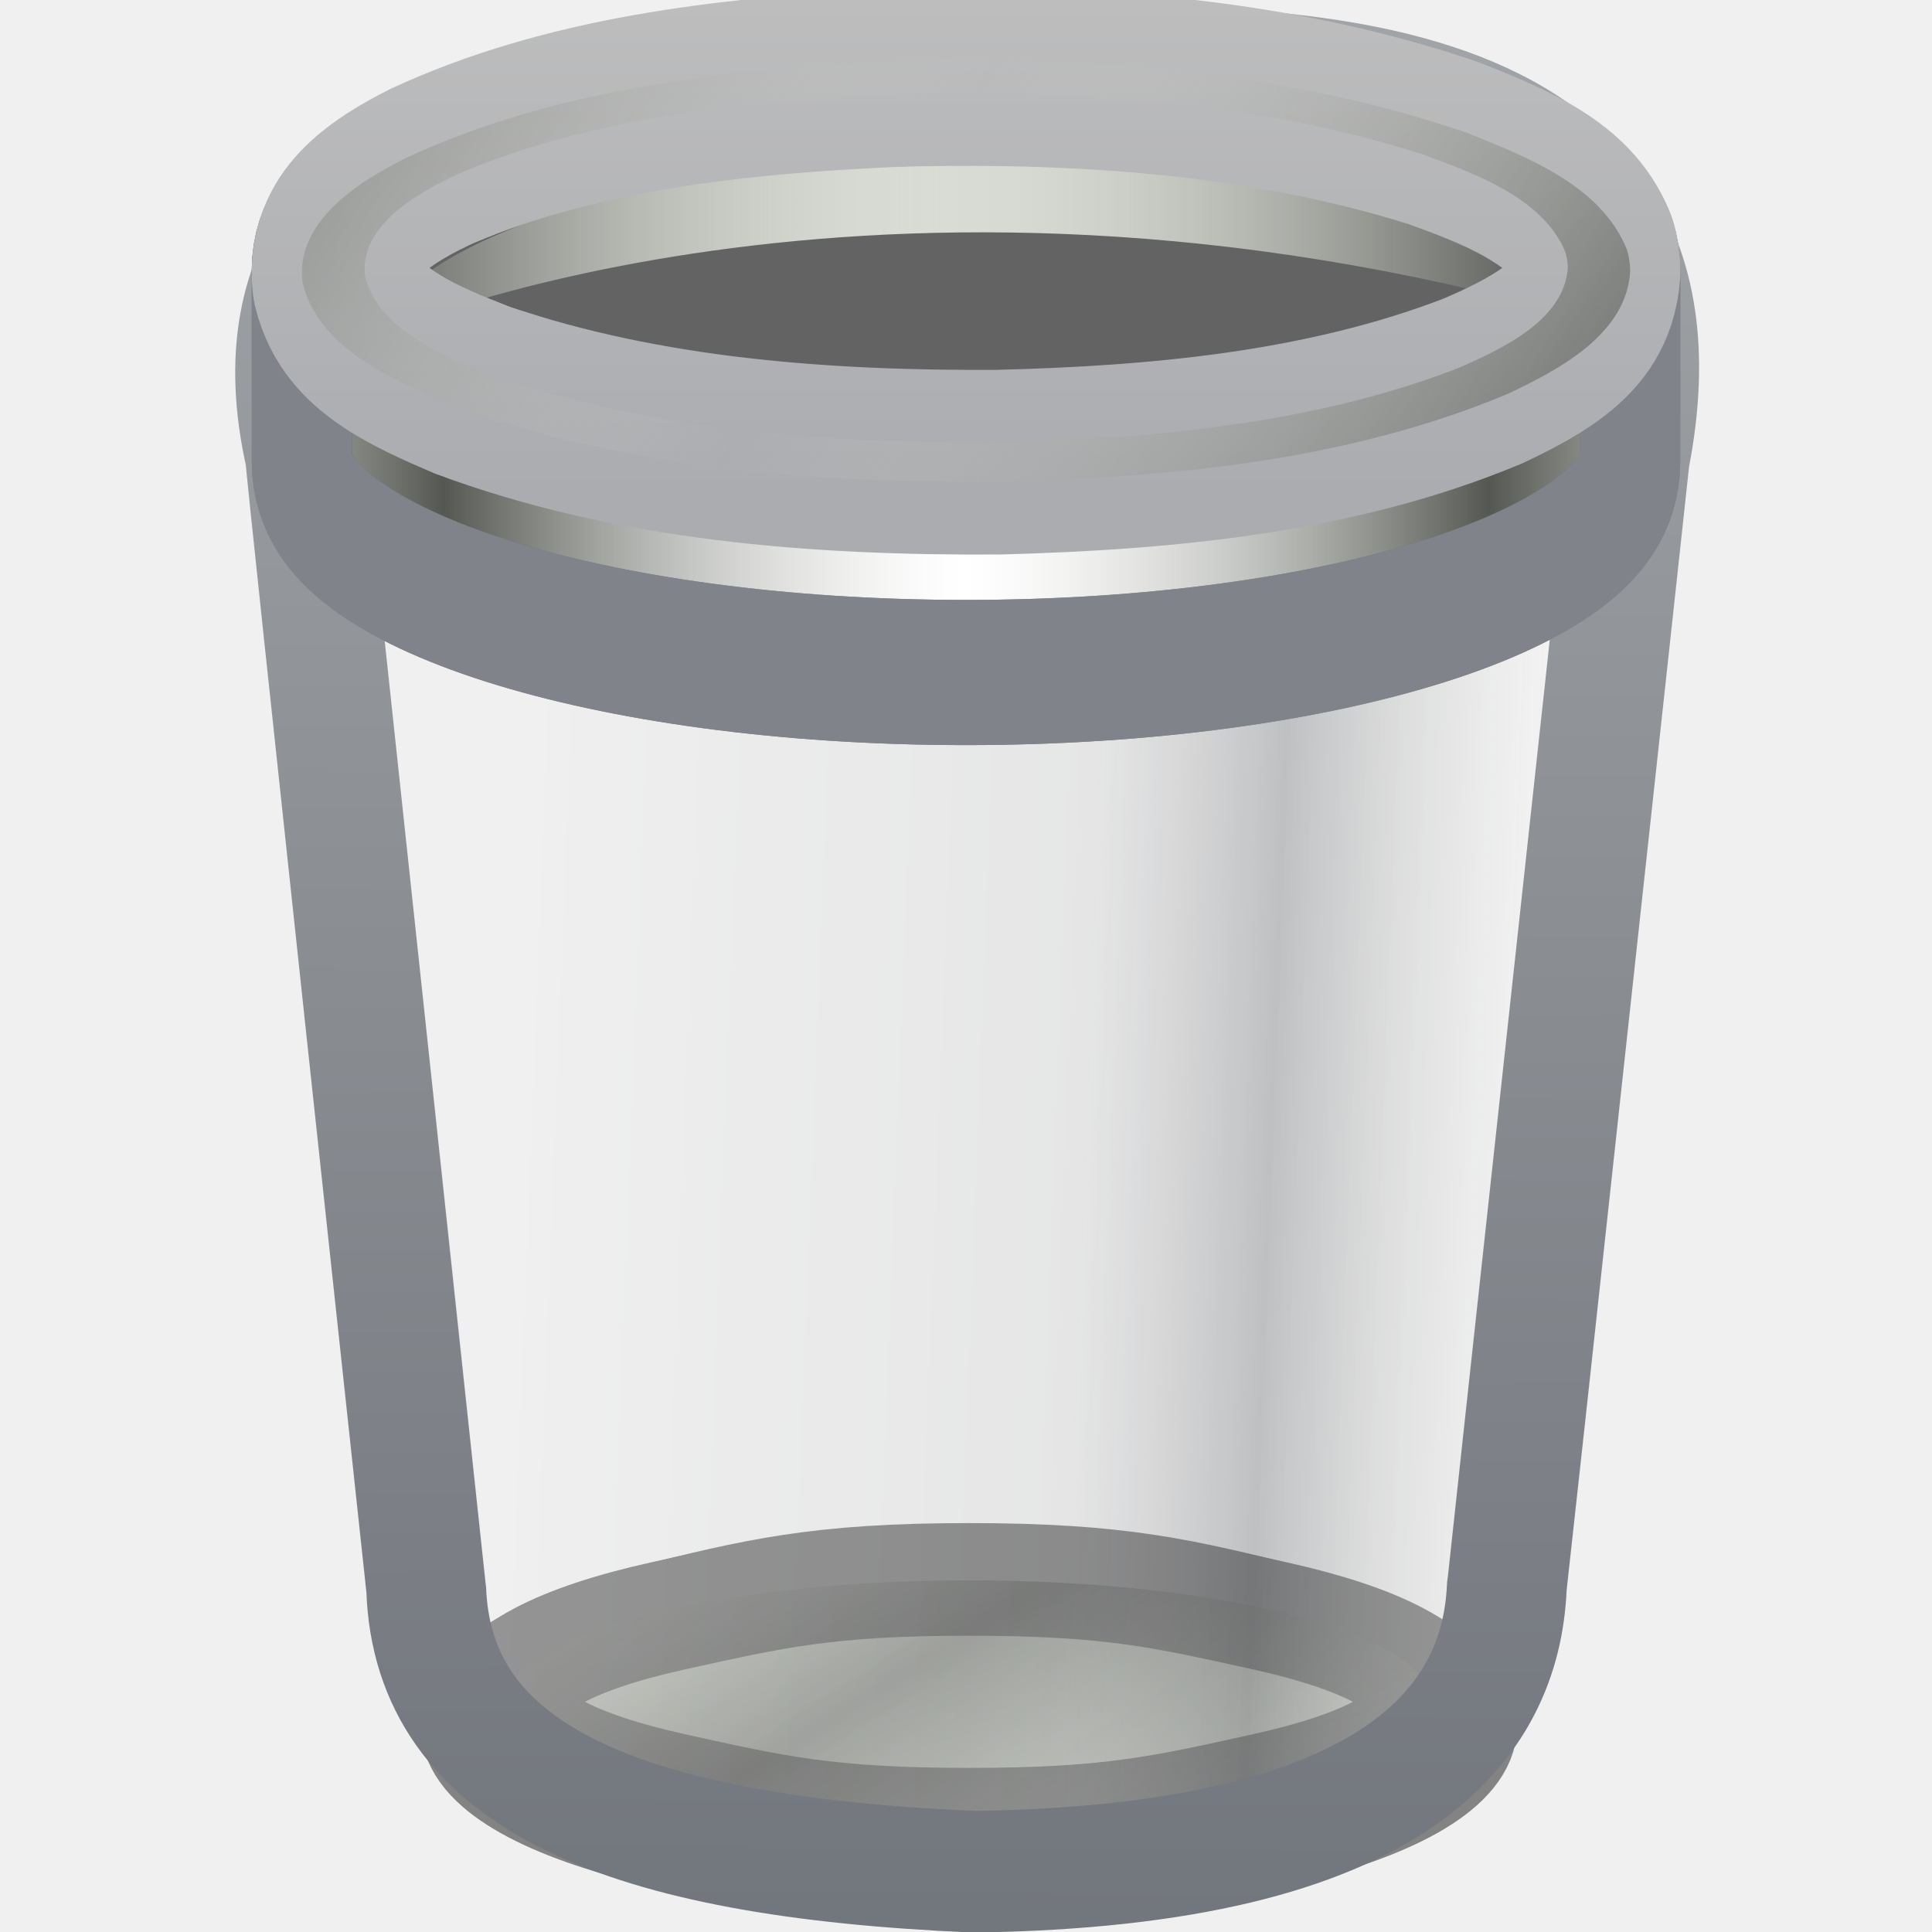
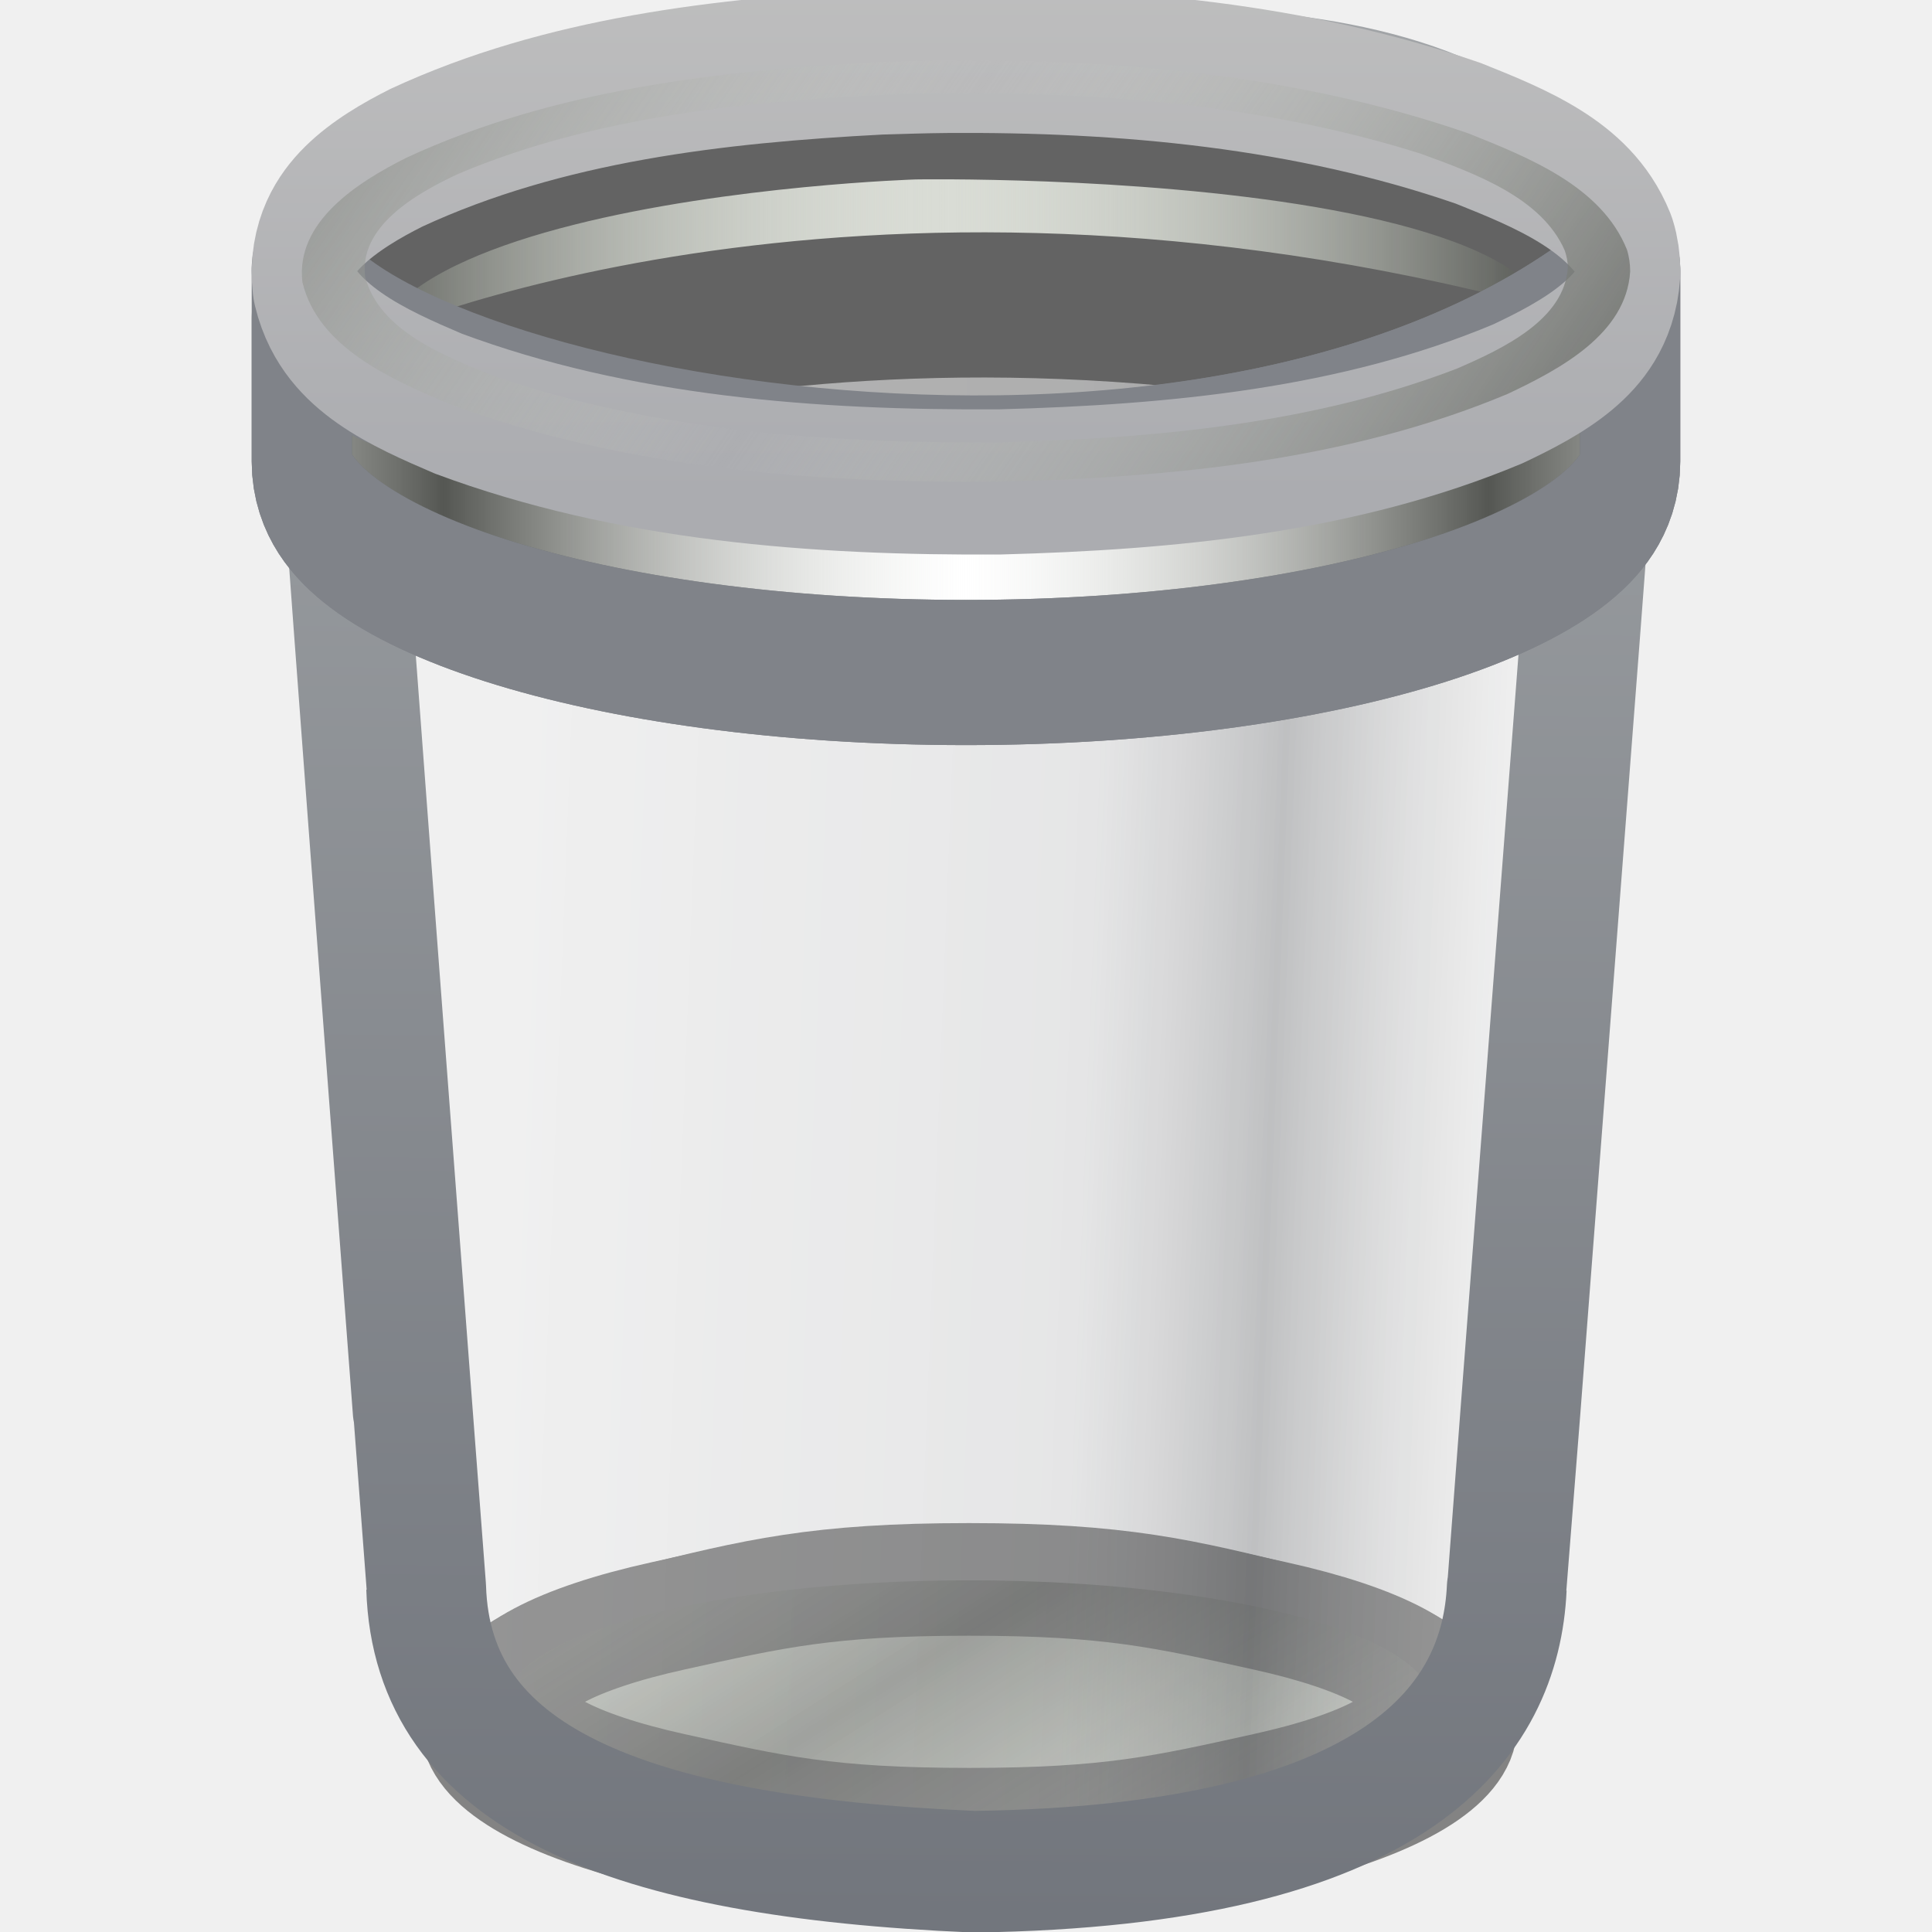
<svg xmlns="http://www.w3.org/2000/svg" xmlns:xlink="http://www.w3.org/1999/xlink" version="1.1" width="16" height="16" id="svg2931">
  <defs id="defs2933">
    <linearGradient x1="97.718" y1="17.834" x2="62.373" y2="17.834" id="linearGradient3471" xlink:href="#linearGradient2793" gradientUnits="userSpaceOnUse" gradientTransform="matrix(0.2208277,0,0,0.2160808,-2.108624,-1.748092)" spreadMethod="reflect" />
    <linearGradient id="linearGradient2793">
      <stop id="stop2795" style="stop-color:#555753;stop-opacity:1" offset="0" />
      <stop id="stop2797" style="stop-color:#d3d7cf;stop-opacity:0" offset="1" />
    </linearGradient>
    <linearGradient x1="32.627" y1="37.217" x2="64" y2="37.217" id="linearGradient3473" xlink:href="#linearGradient2793" gradientUnits="userSpaceOnUse" gradientTransform="matrix(0.214231,0,0,0.19643,-1.686422,-1.315186)" spreadMethod="reflect" />
    <linearGradient x1="63.999" y1="6.474" x2="63.999" y2="31.226" id="linearGradient3475" xlink:href="#linearGradient4302" gradientUnits="userSpaceOnUse" gradientTransform="matrix(0.2057158,0,0,0.2088959,-1.141473,-2.157966)" />
    <linearGradient id="linearGradient4302">
      <stop id="stop4304" style="stop-color:#c0c0c0;stop-opacity:1" offset="0" />
      <stop id="stop4306" style="stop-color:#abacb0;stop-opacity:1" offset="1" />
    </linearGradient>
    <linearGradient x1="92.005" y1="47.259" x2="55.992" y2="10.9" id="linearGradient3477" xlink:href="#linearGradient2793" gradientUnits="userSpaceOnUse" gradientTransform="matrix(0.1795663,0,0,0.1823422,0.5319063,0.3934159)" spreadMethod="reflect" />
    <linearGradient x1="4.885" y1="38.13" x2="31.71" y2="39.751" id="linearGradient3446" xlink:href="#linearGradient2338" gradientUnits="userSpaceOnUse" gradientTransform="matrix(0.3452464,0,0,0.52929,4.840365,8.326953)" />
    <linearGradient id="linearGradient2338">
      <stop id="stop3317" style="stop-color:#f8f8f8;stop-opacity:0.155" offset="0" />
      <stop id="stop3322" style="stop-color:#b0b2b6;stop-opacity:0.175" offset="0.588" />
      <stop id="stop3319" style="stop-color:#5b5e62;stop-opacity:0.33" offset="0.759" />
      <stop id="stop2342" style="stop-color:#ffffff;stop-opacity:0.155" offset="1" />
    </linearGradient>
    <linearGradient x1="29.66" y1="-20.891" x2="29.233" y2="57.746" id="linearGradient3448" xlink:href="#linearGradient4294" gradientUnits="userSpaceOnUse" gradientTransform="matrix(0.2853915,0,0,0.3738992,3.500765,15.00192)" />
    <linearGradient id="linearGradient4294">
      <stop id="stop4296" style="stop-color:#bfc2c2;stop-opacity:1" offset="0" />
      <stop id="stop4298" style="stop-color:#676b73;stop-opacity:1" offset="1" />
    </linearGradient>
    <linearGradient x1="23.374" y1="53.131" x2="13.483" y2="53.131" id="linearGradient3488" xlink:href="#linearGradient157" gradientUnits="userSpaceOnUse" />
    <linearGradient id="linearGradient157">
      <stop id="stop158" style="stop-color:#babdb6;stop-opacity:1" offset="0" />
      <stop id="stop159" style="stop-color:#f1f5ec;stop-opacity:1" offset="1" />
    </linearGradient>
    <linearGradient x1="27.405" y1="52.355" x2="37.462" y2="68.298" id="linearGradient3490" xlink:href="#linearGradient2793" gradientUnits="userSpaceOnUse" gradientTransform="matrix(0.3397845,0,0,0.366125,0.7622522,0.930811)" spreadMethod="reflect" />
  </defs>
  <g transform="matrix(0.9852467,0,0,1.000003,-2.942711,-17.00039)" id="layer1">
    <g transform="matrix(0.702423,0,0,0.6435159,3.422441,17.97692)" id="g3483" style="stroke-width:1.498;stroke-miterlimit:4;stroke-dasharray:none">
      <path d="m 41.359,53.131 c 0,1.118 -1.754,2.229 -4.767,3.019 -3.013,0.79 -4.761,1.251 -9.023,1.251 -4.261,0 -6.01,-0.46 -9.023,-1.251 -3.013,-0.79 -4.767,-1.902 -4.767,-3.019 0,-1.118 1.754,-2.229 4.767,-3.019 3.013,-0.79 4.762,-1.251 9.023,-1.251 4.261,0 6.01,0.46 9.023,1.251 3.013,0.79 4.767,1.902 4.767,3.019 z" transform="matrix(0.422131,0,0,0.4304658,-0.6630769,-2.193206)" id="path2512" style="fill:url(#linearGradient3488);fill-opacity:1;fill-rule:evenodd;stroke:#838383;stroke-width:3.514;stroke-linecap:round;stroke-linejoin:round;stroke-miterlimit:4;stroke-opacity:1;stroke-dasharray:none;stroke-dashoffset:0;marker:none;visibility:visible;display:inline;overflow:visible" />
      <path d="m 41.14,53.131 c 0,1.118 -1.754,2.229 -4.767,3.019 -3.013,0.79 -4.652,1.251 -8.913,1.251 -4.261,0 -5.9,-0.46 -8.913,-1.251 -3.013,-0.79 -4.767,-1.902 -4.767,-3.019 0,-1.118 1.754,-2.229 4.767,-3.019 3.013,-0.79 4.652,-1.251 8.913,-1.251 4.261,0 5.9,0.46 8.913,1.251 3.013,0.79 4.767,1.902 4.767,3.019 z" transform="matrix(0.4042741,0,0,0.366125,-0.126375,0.930811)" id="path2514" style="fill:#d9dcd5;fill-opacity:1;fill-rule:evenodd;stroke:#838383;stroke-width:3.894;stroke-linecap:round;stroke-linejoin:round;stroke-miterlimit:4;stroke-opacity:1;stroke-dasharray:none;stroke-dashoffset:0;marker:none;visibility:visible;display:inline;overflow:visible" />
      <path d="m 16.505,20.383 a 5.53,1.563 0 0 1 -11.061,0 5.53,1.563 0 1 1 11.061,0 z" id="path2518" style="opacity:0.5;fill:url(#linearGradient3490);fill-opacity:1;fill-rule:evenodd;stroke:none;stroke-width:1.498;marker:none;visibility:visible;display:inline;overflow:visible" />
    </g>
-     <path d="m 5.552,20.775 c -0.013,-0.022 1.017,9.37 1.017,9.375 0.049,1.57 1.663,2.227 4.605,2.351 3.594,-0.049 4.427,-1.259 4.478,-2.351 0.004,-0.022 1.033,-9.353 1.037,-9.375 0.679,-3.475 -3.356,-3.22 -5.249,-3.22 -2.033,0 -6.653,-0.082 -5.888,3.22 z" id="path2520" style="fill:url(#linearGradient3446);fill-opacity:1;fill-rule:evenodd;stroke:url(#linearGradient3448);stroke-width:1.007;stroke-linecap:round;stroke-linejoin:round;stroke-miterlimit:4;stroke-opacity:1;stroke-dasharray:none" />
+     <path d="m 5.856,20.775 c -0.013,-0.022 0.712,9.37 0.713,9.375 0.049,1.57 1.663,2.227 4.605,2.351 3.594,-0.049 4.427,-1.259 4.478,-2.351 0.004,-0.022 0.729,-9.353 0.733,-9.375 0.679,-3.475 -3.051,-3.22 -4.945,-3.22 -2.033,0 -6.348,-0.082 -5.584,3.22 z" id="path2520" style="fill:url(#linearGradient3446);fill-opacity:1;fill-rule:evenodd;stroke:url(#linearGradient3448);stroke-width:1.007;stroke-linecap:round;stroke-linejoin:round;stroke-miterlimit:4;stroke-opacity:1;stroke-dasharray:none" />
    <g transform="matrix(0.6534221,0,0,0.9313124,3.249725,17.02846)" id="g3454" style="stroke-width:1.291;stroke-miterlimit:4;stroke-dasharray:none">
      <path d="m 98.723,24.096 a 32.812,6.908 0 1 1 -65.624,0 32.812,6.908 0 1 1 65.624,0 z" transform="matrix(0.2208277,0,0,0.2160808,-2.108624,-1.748092)" id="path2516" style="opacity:0.773;fill:#585858;fill-opacity:0.513;fill-rule:evenodd;stroke:#636363;stroke-width:5.911;stroke-linecap:round;stroke-linejoin:round;stroke-miterlimit:4;stroke-opacity:1;stroke-dasharray:none;stroke-dashoffset:0;marker:none;visibility:visible;display:inline;overflow:visible" />
      <path d="m 4.459,3.613 c 0,0 6.017,-1.896 14.852,-0.279 3.369,-2.55 -7.945,-2.736 -7.945,-2.736 0,0 -9.704,0.528 -6.907,3.016 z" id="path2522" style="fill:#d9dcd5;fill-opacity:1;fill-rule:evenodd;stroke:none" />
-       <path d="m 4.459,3.613 c 0,0 6.017,-1.896 14.852,-0.279 3.369,-2.55 -7.945,-2.736 -7.945,-2.736 0,0 -9.704,0.528 -6.907,3.016 z" id="path2524" style="fill:url(#linearGradient3471);fill-opacity:1;fill-rule:evenodd;stroke:#636363;stroke-width:1.291;stroke-linecap:round;stroke-linejoin:round;stroke-miterlimit:4;stroke-opacity:1;stroke-dasharray:none" />
-       <path d="m 18.214,1.426 c 0.009,0.002 0.019,0.004 0.028,0.007 0.039,0.011 0.078,0.023 0.117,0.034 0.009,0.003 0.018,0.004 0.028,0.007 0.023,0.006 0.046,0.014 0.069,0.02 0.007,0.002 0.014,0.005 0.021,0.007 0.004,0.001 0.009,-0.001 0.014,0 0.012,0.004 0.022,0.01 0.035,0.014 0.014,0.004 0.027,0.009 0.041,0.014 0.01,0.003 0.018,0.004 0.028,0.007 0.023,0.007 0.047,0.013 0.069,0.02 0.006,0.002 0.015,0.005 0.021,0.007 0.019,0.006 0.037,0.014 0.055,0.02 0.007,0.002 0.014,0.004 0.021,0.007 0.044,0.015 0.088,0.031 0.131,0.047 0.011,0.004 0.023,0.009 0.035,0.014 0.013,0.005 0.021,0.008 0.035,0.014 0.027,0.011 0.057,0.023 0.083,0.034 0.009,0.004 0.019,0.01 0.028,0.014 0.002,8.918e-4 0.005,-8.947e-4 0.007,0 0.013,0.006 0.029,0.014 0.041,0.02 0.007,0.003 0.014,0.004 0.021,0.007 0.003,0.001 0.004,0.006 0.007,0.007 0.025,0.012 0.052,0.021 0.076,0.034 0.006,0.003 0.014,0.01 0.021,0.014 0.008,0.004 0.02,0.009 0.028,0.014 0.005,0.003 0.009,0.004 0.014,0.007 0.005,0.003 0.009,0.004 0.014,0.007 0.004,0.003 0.002,0.004 0.007,0.007 0.004,0.003 0.009,0.004 0.014,0.007 0.004,0.003 0.009,0.004 0.014,0.007 0.002,0.001 0.005,0.005 0.007,0.007 0.011,0.007 0.024,0.014 0.035,0.02 0.004,0.003 0.009,0.004 0.014,0.007 0.006,0.004 0.008,0.01 0.014,0.014 0.007,0.004 0.014,0.009 0.021,0.014 0.022,0.015 0.048,0.031 0.069,0.047 0.002,0.001 0.005,0.005 0.007,0.007 0.021,0.016 0.043,0.03 0.062,0.047 0.001,0.001 -0.001,0.006 0,0.007 0.006,0.005 0.015,0.008 0.021,0.014 0.003,0.003 0.004,0.01 0.007,0.014 0.004,0.004 0.009,0.009 0.014,0.014 0.002,0.002 0.005,-0.002 0.007,0 0.002,0.002 0.005,0.005 0.007,0.007 0.004,0.005 0.009,0.009 0.014,0.014 0.001,0.001 -0.001,0.006 0,0.007 0.002,0.002 0.005,0.005 0.007,0.007 0.021,0.023 0.037,0.043 0.055,0.068 0.004,0.005 0.01,0.009 0.014,0.014 0.001,0.002 -0.001,0.005 0,0.007 0.002,0.002 0.005,0.005 0.007,0.007 0.004,0.006 0.01,0.014 0.014,0.02 0.002,0.003 0.005,0.004 0.007,0.007 0.003,0.006 0.004,0.014 0.007,0.02 0.007,0.016 0.01,0.031 0.014,0.047 0.003,0.01 0.005,0.024 0.007,0.034 5.33e-4,0.003 -4.26e-4,0.003 0,0.007 7.74e-4,0.005 0.006,0.009 0.007,0.014 6.64e-4,0.008 1.1e-5,0.019 0,0.027 -5.22e-4,0.005 7.2e-4,0.015 0,0.02 -5.24e-4,0.004 -0.006,0.01 -0.007,0.014 -9.16e-4,0.005 0.001,0.008 0,0.014 -0.005,0.024 -0.012,0.044 -0.021,0.068 -0.001,0.003 0.001,0.003 0,0.007 -0.002,0.005 -0.005,0.008 -0.007,0.014 -0.002,0.005 -0.005,0.009 -0.007,0.014 -0.003,0.007 -0.004,0.007 -0.007,0.014 -0.002,0.003 -0.005,0.01 -0.007,0.014 -0.004,0.008 -0.009,0.019 -0.014,0.027 -9.79e-4,0.002 -0.006,-0.002 -0.007,0 -0.002,0.003 0.002,0.004 0,0.007 -0.01,0.015 -0.023,0.032 -0.035,0.047 -0.002,0.003 -0.004,0.004 -0.007,0.007 -0.002,0.003 -0.004,0.011 -0.007,0.014 -0.02,0.024 -0.045,0.045 -0.069,0.068 -0.003,0.003 -0.004,0.004 -0.007,0.007 -0.005,0.004 -0.016,0.009 -0.021,0.014 -0.003,0.003 -0.004,0.011 -0.007,0.014 -0.012,0.01 -0.029,0.018 -0.041,0.027 -0.002,0.002 -0.005,0.005 -0.007,0.007 -0.021,0.016 -0.046,0.032 -0.069,0.047 -0.005,0.003 -0.008,0.01 -0.014,0.014 -0.01,0.006 -0.025,0.014 -0.035,0.02 -0.081,0.049 -0.174,0.093 -0.269,0.135 -0.019,0.008 -0.036,0.019 -0.055,0.027 -0.021,0.009 -0.041,0.018 -0.062,0.027 -0.019,0.008 -0.036,0.013 -0.055,0.02 -0.01,0.004 -0.025,0.01 -0.035,0.014 -0.002,7.113e-4 -0.005,-7.09e-4 -0.007,0 -0.018,0.007 -0.03,0.014 -0.048,0.02 -0.03,0.011 -0.06,0.023 -0.09,0.034 -0.05,0.017 -0.102,0.031 -0.152,0.047 -0.03,0.01 -0.06,0.018 -0.09,0.027 -0.023,0.007 -0.047,0.02 -0.069,0.027 -0.036,0.011 -0.068,0.017 -0.104,0.027 -0.017,0.004 -0.039,0.009 -0.055,0.014 -0.027,0.007 -0.049,0.013 -0.076,0.02 -0.017,0.004 -0.038,0.009 -0.055,0.014 -0.027,0.007 -0.049,0.014 -0.076,0.02 -0.029,0.007 -0.06,0.013 -0.09,0.02 -0.088,0.021 -0.173,0.041 -0.262,0.061 -0.03,0.006 -0.06,0.014 -0.09,0.02 -0.047,0.01 -0.098,0.017 -0.145,0.027 -0.023,0.005 -0.046,0.016 -0.069,0.02 -0.002,4.463e-4 -0.005,-4.447e-4 -0.007,0 -0.092,0.018 -0.184,0.031 -0.276,0.047 -0.03,0.005 -0.06,0.015 -0.09,0.02 -0.06,0.011 -0.119,0.017 -0.179,0.027 -0.045,0.008 -0.092,0.02 -0.138,0.027 -0.091,0.014 -0.184,0.027 -0.276,0.041 -0.031,0.004 -0.059,0.009 -0.09,0.014 -0.061,0.009 -0.125,0.012 -0.186,0.02 -0.031,0.004 -0.059,0.01 -0.09,0.014 -0.033,0.004 -0.07,0.009 -0.104,0.014 -0.055,0.007 -0.11,0.014 -0.166,0.02 -0.002,2.657e-4 -0.005,-2.654e-4 -0.007,0 -0.25,0.028 -0.5,0.053 -0.752,0.074 -0.063,0.005 -0.124,0.009 -0.186,0.014 -0.219,0.017 -0.442,0.035 -0.662,0.047 -0.061,0.003 -0.126,0.004 -0.186,0.007 -0.031,0.002 -0.065,0.005 -0.097,0.007 -0.061,0.003 -0.126,0.004 -0.186,0.007 -0.252,0.011 -0.501,0.02 -0.752,0.027 -0.063,0.002 -0.124,0.005 -0.186,0.007 -0.128,0.003 -0.252,0.005 -0.38,0.007 -0.066,2.689e-4 -0.135,-4.88e-5 -0.2,0 -0.002,1.4e-6 -0.005,-8e-7 -0.007,0 -0.032,1.97e-5 -0.065,3.38e-5 -0.097,0 -0.002,-2.9e-6 -0.005,3.2e-6 -0.007,0 -0.134,-1.588e-4 -0.266,0.001 -0.4,0 -0.002,-2.11e-5 -0.005,2.14e-5 -0.007,0 -0.066,-6.211e-4 -0.134,-0.006 -0.2,-0.007 -0.068,-9.033e-4 -0.139,0.001 -0.207,0 -0.068,-0.001 -0.132,-0.005 -0.2,-0.007 -0.002,-5.24e-5 -0.005,5.23e-5 -0.007,0 -0.034,-7.649e-4 -0.063,8.476e-4 -0.097,0 -0.068,-0.002 -0.139,-0.005 -0.207,-0.007 -0.068,-0.002 -0.132,-0.004 -0.2,-0.007 -0.002,-8.12e-5 -0.005,8.2e-5 -0.007,0 -0.066,-0.002 -0.134,-0.004 -0.2,-0.007 -0.1,-0.004 -0.204,-0.009 -0.304,-0.014 -0.002,-1.131e-4 -0.005,1.136e-4 -0.007,0 -0.27,-0.013 -0.539,-0.034 -0.807,-0.054 -0.002,-1.717e-4 -0.005,1.719e-4 -0.007,0 -0.201,-0.015 -0.401,-0.035 -0.6,-0.054 -0.002,-2.207e-4 -0.005,2.204e-4 -0.007,0 -0.134,-0.013 -0.267,-0.025 -0.4,-0.041 -0.033,-0.004 -0.063,-0.01 -0.097,-0.014 -0.05,-0.006 -0.102,-0.007 -0.152,-0.014 -0.15,-0.019 -0.3,-0.039 -0.449,-0.061 -0.05,-0.007 -0.102,-0.019 -0.152,-0.027 -0.066,-0.01 -0.128,-0.016 -0.193,-0.027 -0.033,-0.005 -0.064,-0.015 -0.097,-0.02 -0.018,-0.003 -0.037,-0.004 -0.055,-0.007 -0.016,-0.003 -0.032,-0.004 -0.048,-0.007 -0.033,-0.006 -0.064,-0.014 -0.097,-0.02 -0.016,-0.003 -0.032,-0.004 -0.048,-0.007 -0.033,-0.006 -0.064,-0.014 -0.097,-0.02 -0.016,-0.003 -0.032,-0.004 -0.048,-0.007 -0.032,-0.006 -0.064,-0.014 -0.097,-0.02 C 6.491,3.433 6.363,3.405 6.234,3.377 6.202,3.37 6.17,3.364 6.138,3.357 6.106,3.35 6.073,3.344 6.041,3.336 6.025,3.333 6.009,3.327 5.993,3.323 5.951,3.312 5.905,3.301 5.862,3.289 c -0.022,-0.006 -0.04,-0.014 -0.062,-0.02 -0.044,-0.012 -0.087,-0.021 -0.131,-0.034 -0.022,-0.006 -0.047,-0.014 -0.069,-0.02 -0.022,-0.006 -0.04,-0.014 -0.062,-0.02 -0.022,-0.007 -0.047,-0.013 -0.069,-0.02 -0.022,-0.007 -0.047,-0.013 -0.069,-0.02 -0.033,-0.011 -0.064,-0.023 -0.097,-0.034 -0.022,-0.007 -0.041,-0.013 -0.062,-0.02 -0.011,-0.004 -0.024,-0.01 -0.035,-0.014 -0.021,-0.008 -0.041,-0.012 -0.062,-0.02 C 5.102,3.051 5.061,3.029 5.02,3.012 4.949,2.983 4.878,2.951 4.813,2.918 4.787,2.905 4.762,2.891 4.737,2.877 c -0.002,-10e-4 -0.005,0.001 -0.007,0 -0.014,-0.008 -0.021,-0.019 -0.035,-0.027 -0.004,-0.003 -0.01,-0.004 -0.014,-0.007 C 4.636,2.815 4.591,2.787 4.551,2.756 c -0.004,-0.003 -0.003,-0.004 -0.007,-0.007 -0.005,-0.004 -0.009,-0.009 -0.014,-0.014 -0.004,-0.003 -0.003,-0.004 -0.007,-0.007 -0.029,-0.025 -0.058,-0.048 -0.083,-0.074 -0.003,-0.003 -0.004,-0.004 -0.007,-0.007 -0.005,-0.006 -0.009,-0.015 -0.014,-0.02 -0.001,-0.001 -0.006,0.001 -0.007,0 -0.012,-0.014 -0.017,-0.026 -0.028,-0.041 -0.003,-0.003 -0.004,-0.003 -0.007,-0.007 -0.008,-0.011 -0.013,-0.022 -0.021,-0.034 -0.002,-0.003 -0.005,-0.003 -0.007,-0.007 -0.009,-0.014 -0.02,-0.026 -0.028,-0.041 -0.002,-0.004 -0.005,-0.01 -0.007,-0.014 -0.006,-0.013 -0.008,-0.028 -0.014,-0.041 -0.002,-0.006 -0.005,-0.008 -0.007,-0.014 -9.799e-4,-0.005 7.601e-4,-0.015 0,-0.02 -7.595e-4,-0.005 -0.006,-0.008 -0.007,-0.014 -7.232e-4,-0.007 3.437e-4,-0.014 0,-0.02 -1.73e-4,-0.003 7.98e-5,-0.003 0,-0.007 -7.79e-5,-0.003 -1.44e-5,-0.01 0,-0.014 1.29e-5,-0.003 -1.037e-4,-0.003 0,-0.007 2.122e-4,-0.007 -5.736e-4,-0.014 0,-0.02 2.844e-4,-0.003 -3.729e-4,-0.003 0,-0.007 5.636e-4,-0.005 0.006,-0.009 0.007,-0.014 7.615e-4,-0.005 -9.555e-4,-0.015 0,-0.02 6.338e-4,-0.003 -7.184e-4,-0.004 0,-0.007 7.228e-4,-0.003 0.006,-0.01 0.007,-0.014 8.03e-4,-0.003 -8.861e-4,-0.004 0,-0.007 8.905e-4,-0.003 -9.727e-4,-0.004 0,-0.007 0.004,-0.013 0.009,-0.028 0.014,-0.041 0.001,-0.003 0.006,-0.004 0.007,-0.007 0.002,-0.005 0.005,-0.009 0.007,-0.014 0.002,-0.005 0.004,-0.009 0.007,-0.014 0.002,-0.004 0.004,-0.009 0.007,-0.014 8.562e-4,-0.001 -8.738e-4,-0.005 0,-0.007 0.003,-0.006 0.01,-0.014 0.014,-0.02 0.006,-0.009 0.007,-0.012 0.014,-0.02 0.002,-0.003 0.005,-0.011 0.007,-0.014 0.002,-0.003 0.005,-0.004 0.007,-0.007 0.002,-0.003 0.005,-0.004 0.007,-0.007 0.005,-0.006 0.009,-0.015 0.014,-0.02 0.003,-0.004 0.01,-0.003 0.014,-0.007 0.005,-0.006 0.009,-0.008 0.014,-0.014 0.003,-0.003 0.004,-0.011 0.007,-0.014 0.005,-0.005 0.008,-0.008 0.014,-0.014 0.003,-0.003 0.004,-0.004 0.007,-0.007 0.006,-0.005 0.015,-0.015 0.021,-0.02 0.003,-0.003 0.004,-0.004 0.007,-0.007 0.009,-0.008 0.018,-0.013 0.028,-0.02 0.003,-0.003 0.011,-0.004 0.014,-0.007 0.013,-0.01 0.021,-0.024 0.035,-0.034 0.01,-0.007 0.024,-0.013 0.035,-0.02 0.011,-0.007 0.023,-0.013 0.035,-0.02 0.007,-0.005 0.013,-0.009 0.021,-0.014 C 4.693,1.854 4.729,1.827 4.772,1.804 4.805,1.786 4.84,1.773 4.875,1.757 4.901,1.744 4.924,1.728 4.951,1.716 c 0.018,-0.008 0.037,-0.013 0.055,-0.02 0.009,-0.004 0.018,-0.01 0.028,-0.014 0.018,-0.008 0.037,-0.013 0.055,-0.02 0.009,-0.004 0.018,-0.01 0.028,-0.014 0.018,-0.007 0.037,-0.013 0.055,-0.02 0.019,-0.007 0.037,-0.013 0.055,-0.02 0.019,-0.007 0.037,-0.014 0.055,-0.02 0.019,-0.007 0.037,-0.014 0.055,-0.02 0.009,-0.003 0.018,-0.004 0.028,-0.007 0.018,-0.006 0.037,-0.014 0.055,-0.02 0.027,-0.009 0.056,-0.019 0.083,-0.027 0.01,-0.003 0.018,-0.004 0.028,-0.007 0.03,-0.009 0.06,-0.019 0.09,-0.027 0.002,-5.599e-4 0.005,5.588e-4 0.007,0 0.038,-0.011 0.079,-0.023 0.117,-0.034 -1.404,0.166 -2.263,0.441 -2.263,0.932 0,0.095 0,1.599 0,1.695 0,1.036 3.826,1.877 8.543,1.877 4.717,0 8.543,-0.841 8.543,-1.877 0,-0.095 0,-1.599 0,-1.695 0,-0.501 -0.896,-0.784 -2.353,-0.952 z" id="path2526" style="fill:#ffffff;fill-opacity:1;fill-rule:evenodd;stroke:#808389;stroke-width:1.291;stroke-linecap:round;stroke-linejoin:round;stroke-miterlimit:4;stroke-opacity:1;stroke-dasharray:none;stroke-dashoffset:0;marker:none;visibility:visible;display:inline;overflow:visible" />
-       <path d="m 18.214,1.426 c 0.009,0.002 0.019,0.004 0.028,0.007 0.039,0.011 0.078,0.023 0.117,0.034 0.009,0.003 0.018,0.004 0.028,0.007 0.023,0.006 0.046,0.014 0.069,0.02 0.007,0.002 0.014,0.005 0.021,0.007 0.004,0.001 0.009,-0.001 0.014,0 0.012,0.004 0.022,0.01 0.035,0.014 0.014,0.004 0.027,0.009 0.041,0.014 0.01,0.003 0.018,0.004 0.028,0.007 0.023,0.007 0.047,0.013 0.069,0.02 0.006,0.002 0.015,0.005 0.021,0.007 0.019,0.006 0.037,0.014 0.055,0.02 0.007,0.002 0.014,0.004 0.021,0.007 0.044,0.015 0.088,0.031 0.131,0.047 0.011,0.004 0.023,0.009 0.035,0.014 0.013,0.005 0.021,0.008 0.035,0.014 0.027,0.011 0.057,0.023 0.083,0.034 0.009,0.004 0.019,0.01 0.028,0.014 0.002,8.918e-4 0.005,-8.947e-4 0.007,0 0.013,0.006 0.029,0.014 0.041,0.02 0.007,0.003 0.014,0.004 0.021,0.007 0.003,0.001 0.004,0.006 0.007,0.007 0.025,0.012 0.052,0.021 0.076,0.034 0.006,0.003 0.014,0.01 0.021,0.014 0.008,0.004 0.02,0.009 0.028,0.014 0.005,0.003 0.009,0.004 0.014,0.007 0.005,0.003 0.009,0.004 0.014,0.007 0.004,0.003 0.002,0.004 0.007,0.007 0.004,0.003 0.009,0.004 0.014,0.007 0.004,0.003 0.009,0.004 0.014,0.007 0.002,0.001 0.005,0.005 0.007,0.007 0.011,0.007 0.024,0.014 0.035,0.02 0.004,0.003 0.009,0.004 0.014,0.007 0.006,0.004 0.008,0.01 0.014,0.014 0.007,0.004 0.014,0.009 0.021,0.014 0.022,0.015 0.048,0.031 0.069,0.047 0.002,0.001 0.005,0.005 0.007,0.007 0.021,0.016 0.043,0.03 0.062,0.047 0.001,0.001 -0.001,0.006 0,0.007 0.006,0.005 0.015,0.008 0.021,0.014 0.003,0.003 0.004,0.01 0.007,0.014 0.004,0.004 0.009,0.009 0.014,0.014 0.002,0.002 0.005,-0.002 0.007,0 0.002,0.002 0.005,0.005 0.007,0.007 0.004,0.005 0.009,0.009 0.014,0.014 0.001,0.001 -0.001,0.006 0,0.007 0.002,0.002 0.005,0.005 0.007,0.007 0.021,0.023 0.037,0.043 0.055,0.068 0.004,0.005 0.01,0.009 0.014,0.014 0.001,0.002 -0.001,0.005 0,0.007 0.002,0.002 0.005,0.005 0.007,0.007 0.004,0.006 0.01,0.014 0.014,0.02 0.002,0.003 0.005,0.004 0.007,0.007 0.003,0.006 0.004,0.014 0.007,0.02 0.007,0.016 0.01,0.031 0.014,0.047 0.003,0.01 0.005,0.024 0.007,0.034 5.33e-4,0.003 -4.26e-4,0.003 0,0.007 7.74e-4,0.005 0.006,0.009 0.007,0.014 6.64e-4,0.008 1.1e-5,0.019 0,0.027 -5.22e-4,0.005 7.2e-4,0.015 0,0.02 -5.24e-4,0.004 -0.006,0.01 -0.007,0.014 -9.16e-4,0.005 0.001,0.008 0,0.014 -0.005,0.024 -0.012,0.044 -0.021,0.068 -0.001,0.003 0.001,0.003 0,0.007 -0.002,0.005 -0.005,0.008 -0.007,0.014 -0.002,0.005 -0.005,0.009 -0.007,0.014 -0.003,0.007 -0.004,0.007 -0.007,0.014 -0.002,0.003 -0.005,0.01 -0.007,0.014 -0.004,0.008 -0.009,0.019 -0.014,0.027 -9.79e-4,0.002 -0.006,-0.002 -0.007,0 -0.002,0.003 0.002,0.004 0,0.007 -0.01,0.015 -0.023,0.032 -0.035,0.047 -0.002,0.003 -0.004,0.004 -0.007,0.007 -0.002,0.003 -0.004,0.011 -0.007,0.014 -0.02,0.024 -0.045,0.045 -0.069,0.068 -0.003,0.003 -0.004,0.004 -0.007,0.007 -0.005,0.004 -0.016,0.009 -0.021,0.014 -0.003,0.003 -0.004,0.011 -0.007,0.014 -0.012,0.01 -0.029,0.018 -0.041,0.027 -0.002,0.002 -0.005,0.005 -0.007,0.007 -0.021,0.016 -0.046,0.032 -0.069,0.047 -0.005,0.003 -0.008,0.01 -0.014,0.014 -0.01,0.006 -0.025,0.014 -0.035,0.02 -0.081,0.049 -0.174,0.093 -0.269,0.135 -0.019,0.008 -0.036,0.019 -0.055,0.027 -0.021,0.009 -0.041,0.018 -0.062,0.027 -0.019,0.008 -0.036,0.013 -0.055,0.02 -0.01,0.004 -0.025,0.01 -0.035,0.014 -0.002,7.113e-4 -0.005,-7.091e-4 -0.007,0 -0.018,0.007 -0.03,0.014 -0.048,0.02 -0.03,0.011 -0.06,0.023 -0.09,0.034 -0.05,0.017 -0.102,0.031 -0.152,0.047 -0.03,0.01 -0.06,0.018 -0.09,0.027 -0.023,0.007 -0.047,0.02 -0.069,0.027 -0.036,0.011 -0.068,0.017 -0.104,0.027 -0.017,0.004 -0.039,0.009 -0.055,0.014 -0.027,0.007 -0.049,0.013 -0.076,0.02 -0.017,0.004 -0.038,0.009 -0.055,0.014 -0.027,0.007 -0.049,0.014 -0.076,0.02 -0.029,0.007 -0.06,0.013 -0.09,0.02 -0.088,0.021 -0.173,0.041 -0.262,0.061 -0.03,0.006 -0.06,0.014 -0.09,0.02 -0.047,0.01 -0.098,0.017 -0.145,0.027 -0.023,0.005 -0.046,0.016 -0.069,0.02 -0.002,4.463e-4 -0.005,-4.447e-4 -0.007,0 -0.092,0.018 -0.184,0.031 -0.276,0.047 -0.03,0.005 -0.06,0.015 -0.09,0.02 -0.06,0.011 -0.119,0.017 -0.179,0.027 -0.045,0.008 -0.092,0.02 -0.138,0.027 -0.091,0.014 -0.184,0.027 -0.276,0.041 -0.031,0.004 -0.059,0.009 -0.09,0.014 -0.061,0.009 -0.125,0.012 -0.186,0.02 -0.031,0.004 -0.059,0.01 -0.09,0.014 -0.033,0.004 -0.07,0.009 -0.104,0.014 -0.055,0.007 -0.11,0.014 -0.166,0.02 -0.002,2.657e-4 -0.005,-2.654e-4 -0.007,0 -0.25,0.028 -0.5,0.053 -0.752,0.074 -0.063,0.005 -0.124,0.009 -0.186,0.014 -0.219,0.017 -0.442,0.035 -0.662,0.047 -0.061,0.003 -0.126,0.004 -0.186,0.007 -0.031,0.002 -0.065,0.005 -0.097,0.007 -0.061,0.003 -0.126,0.004 -0.186,0.007 -0.252,0.011 -0.501,0.02 -0.752,0.027 -0.063,0.002 -0.124,0.005 -0.186,0.007 -0.128,0.003 -0.252,0.005 -0.38,0.007 -0.066,2.689e-4 -0.135,-4.88e-5 -0.2,0 -0.002,1.4e-6 -0.005,-8e-7 -0.007,0 -0.032,1.97e-5 -0.065,3.38e-5 -0.097,0 -0.002,-2.9e-6 -0.005,3.2e-6 -0.007,0 -0.134,-1.588e-4 -0.266,0.001 -0.4,0 -0.002,-2.11e-5 -0.005,2.14e-5 -0.007,0 -0.066,-6.211e-4 -0.134,-0.006 -0.2,-0.007 -0.068,-9.033e-4 -0.139,0.001 -0.207,0 -0.068,-0.001 -0.132,-0.005 -0.2,-0.007 -0.002,-5.24e-5 -0.005,5.23e-5 -0.007,0 -0.034,-7.649e-4 -0.063,8.476e-4 -0.097,0 -0.068,-0.002 -0.139,-0.005 -0.207,-0.007 -0.068,-0.002 -0.132,-0.004 -0.2,-0.007 -0.002,-8.12e-5 -0.005,8.2e-5 -0.007,0 -0.066,-0.002 -0.134,-0.004 -0.2,-0.007 -0.1,-0.004 -0.204,-0.009 -0.304,-0.014 -0.002,-1.131e-4 -0.005,1.136e-4 -0.007,0 -0.27,-0.013 -0.539,-0.034 -0.807,-0.054 -0.002,-1.717e-4 -0.005,1.719e-4 -0.007,0 -0.201,-0.015 -0.401,-0.035 -0.6,-0.054 -0.002,-2.207e-4 -0.005,2.204e-4 -0.007,0 -0.134,-0.013 -0.267,-0.025 -0.4,-0.041 -0.033,-0.004 -0.063,-0.01 -0.097,-0.014 -0.05,-0.006 -0.102,-0.007 -0.152,-0.014 -0.15,-0.019 -0.3,-0.039 -0.449,-0.061 -0.05,-0.007 -0.102,-0.019 -0.152,-0.027 -0.066,-0.01 -0.128,-0.016 -0.193,-0.027 -0.033,-0.005 -0.064,-0.015 -0.097,-0.02 -0.018,-0.003 -0.037,-0.004 -0.055,-0.007 -0.016,-0.003 -0.032,-0.004 -0.048,-0.007 -0.033,-0.006 -0.064,-0.014 -0.097,-0.02 -0.016,-0.003 -0.032,-0.004 -0.048,-0.007 -0.033,-0.006 -0.064,-0.014 -0.097,-0.02 -0.016,-0.003 -0.032,-0.004 -0.048,-0.007 -0.032,-0.006 -0.064,-0.014 -0.097,-0.02 C 6.491,3.433 6.363,3.405 6.234,3.377 6.202,3.37 6.17,3.364 6.138,3.357 6.106,3.35 6.073,3.344 6.041,3.336 6.025,3.333 6.009,3.327 5.993,3.323 5.951,3.312 5.905,3.301 5.862,3.289 c -0.022,-0.006 -0.04,-0.014 -0.062,-0.02 -0.044,-0.012 -0.087,-0.021 -0.131,-0.034 -0.022,-0.006 -0.047,-0.014 -0.069,-0.02 -0.022,-0.006 -0.04,-0.014 -0.062,-0.02 -0.022,-0.007 -0.047,-0.013 -0.069,-0.02 -0.022,-0.007 -0.047,-0.013 -0.069,-0.02 -0.033,-0.011 -0.064,-0.023 -0.097,-0.034 -0.022,-0.007 -0.041,-0.013 -0.062,-0.02 -0.011,-0.004 -0.024,-0.01 -0.035,-0.014 -0.021,-0.008 -0.041,-0.012 -0.062,-0.02 -0.042,-0.016 -0.084,-0.037 -0.124,-0.054 -0.071,-0.03 -0.142,-0.061 -0.207,-0.095 -0.026,-0.013 -0.051,-0.027 -0.076,-0.041 -0.002,-10e-4 -0.005,10e-4 -0.007,0 -0.014,-0.008 -0.021,-0.019 -0.035,-0.027 -0.004,-0.003 -0.01,-0.004 -0.014,-0.007 -0.046,-0.029 -0.091,-0.056 -0.131,-0.088 -0.004,-0.003 -0.003,-0.004 -0.007,-0.007 -0.005,-0.004 -0.009,-0.009 -0.014,-0.014 -0.004,-0.003 -0.003,-0.004 -0.007,-0.007 -0.029,-0.025 -0.058,-0.048 -0.083,-0.074 -0.003,-0.003 -0.004,-0.004 -0.007,-0.007 -0.005,-0.006 -0.009,-0.015 -0.014,-0.02 -0.001,-0.001 -0.006,0.001 -0.007,0 -0.012,-0.014 -0.017,-0.026 -0.028,-0.041 -0.003,-0.003 -0.004,-0.003 -0.007,-0.007 -0.008,-0.011 -0.013,-0.022 -0.021,-0.034 -0.002,-0.003 -0.005,-0.003 -0.007,-0.007 -0.009,-0.014 -0.02,-0.026 -0.028,-0.041 -0.002,-0.004 -0.005,-0.01 -0.007,-0.014 -0.006,-0.013 -0.008,-0.028 -0.014,-0.041 -0.002,-0.006 -0.005,-0.008 -0.007,-0.014 -9.799e-4,-0.005 7.601e-4,-0.015 0,-0.02 -7.595e-4,-0.005 -0.006,-0.008 -0.007,-0.014 -7.232e-4,-0.007 3.437e-4,-0.014 0,-0.02 -1.73e-4,-0.003 7.98e-5,-0.003 0,-0.007 -7.79e-5,-0.003 -1.44e-5,-0.01 0,-0.014 1.29e-5,-0.003 -1.037e-4,-0.003 0,-0.007 2.122e-4,-0.007 -5.736e-4,-0.014 0,-0.02 2.844e-4,-0.003 -3.729e-4,-0.003 0,-0.007 5.636e-4,-0.005 0.006,-0.009 0.007,-0.014 7.615e-4,-0.005 -9.555e-4,-0.015 0,-0.02 6.338e-4,-0.003 -7.184e-4,-0.004 0,-0.007 7.228e-4,-0.003 0.006,-0.01 0.007,-0.014 8.03e-4,-0.003 -8.861e-4,-0.004 0,-0.007 8.905e-4,-0.003 -9.727e-4,-0.004 0,-0.007 0.004,-0.013 0.009,-0.028 0.014,-0.041 0.001,-0.003 0.006,-0.004 0.007,-0.007 0.002,-0.005 0.005,-0.009 0.007,-0.014 0.002,-0.005 0.004,-0.009 0.007,-0.014 0.002,-0.004 0.004,-0.009 0.007,-0.014 8.562e-4,-0.001 -8.738e-4,-0.005 0,-0.007 0.003,-0.006 0.01,-0.014 0.014,-0.02 0.006,-0.009 0.007,-0.012 0.014,-0.02 0.002,-0.003 0.005,-0.011 0.007,-0.014 0.002,-0.003 0.005,-0.004 0.007,-0.007 0.002,-0.003 0.005,-0.004 0.007,-0.007 0.005,-0.006 0.009,-0.015 0.014,-0.02 0.003,-0.004 0.01,-0.003 0.014,-0.007 0.005,-0.006 0.009,-0.008 0.014,-0.014 0.003,-0.003 0.004,-0.011 0.007,-0.014 0.005,-0.005 0.008,-0.008 0.014,-0.014 0.003,-0.003 0.004,-0.004 0.007,-0.007 0.006,-0.005 0.015,-0.015 0.021,-0.02 0.003,-0.003 0.004,-0.004 0.007,-0.007 0.009,-0.008 0.018,-0.013 0.028,-0.02 0.003,-0.003 0.011,-0.004 0.014,-0.007 0.013,-0.01 0.021,-0.024 0.035,-0.034 0.01,-0.007 0.024,-0.013 0.035,-0.02 0.011,-0.007 0.023,-0.013 0.035,-0.02 0.007,-0.005 0.013,-0.009 0.021,-0.014 0.039,-0.025 0.075,-0.051 0.117,-0.074 0.033,-0.018 0.069,-0.031 0.104,-0.047 0.026,-0.013 0.049,-0.029 0.076,-0.041 0.018,-0.008 0.037,-0.013 0.055,-0.02 0.009,-0.004 0.018,-0.01 0.028,-0.014 0.018,-0.008 0.037,-0.013 0.055,-0.02 0.009,-0.004 0.018,-0.01 0.028,-0.014 0.018,-0.007 0.037,-0.013 0.055,-0.02 0.019,-0.007 0.037,-0.013 0.055,-0.02 0.019,-0.007 0.037,-0.014 0.055,-0.02 0.019,-0.007 0.037,-0.014 0.055,-0.02 0.009,-0.003 0.018,-0.004 0.028,-0.007 0.018,-0.006 0.037,-0.014 0.055,-0.02 0.027,-0.009 0.056,-0.019 0.083,-0.027 0.01,-0.003 0.018,-0.004 0.028,-0.007 0.03,-0.009 0.06,-0.019 0.09,-0.027 0.002,-5.599e-4 0.005,5.588e-4 0.007,0 0.038,-0.011 0.079,-0.023 0.117,-0.034 C 4.34,1.611 3.481,1.887 3.481,2.378 c 0,0.095 0,1.599 0,1.695 0,1.036 3.826,1.877 8.543,1.877 4.717,0 8.543,-0.841 8.543,-1.877 0,-0.095 0,-1.599 0,-1.695 0,-0.501 -0.896,-0.784 -2.353,-0.952 z" id="path2528" style="fill:url(#linearGradient3473);fill-opacity:1;fill-rule:evenodd;stroke:#808389;stroke-width:1.291;stroke-linecap:round;stroke-linejoin:round;stroke-miterlimit:4;stroke-opacity:1;stroke-dasharray:none;stroke-dashoffset:0;marker:none;visibility:visible;display:inline;overflow:visible" />
-       <path d="m 11.769,0.507 c -0.279,0.002 -0.557,0.008 -0.835,0.014 C 8.855,0.596 6.721,0.765 4.827,1.372 4.198,1.59 3.396,1.942 3.488,2.479 3.688,3.058 4.618,3.338 5.365,3.559 7.614,4.138 10.071,4.266 12.466,4.255 14.679,4.214 16.949,4.065 18.994,3.472 19.667,3.252 20.518,2.94 20.568,2.384 20.568,2.32 20.555,2.251 20.526,2.189 20.199,1.627 19.268,1.372 18.484,1.155 16.341,0.643 14.04,0.495 11.769,0.507 z m -0.407,0.297 c 2.197,-0.03 4.437,0.079 6.514,0.533 0.711,0.179 1.553,0.393 1.849,0.858 0.026,0.051 0.041,0.102 0.041,0.155 -0.045,0.46 -0.819,0.716 -1.428,0.898 C 16.486,3.74 14.429,3.87 12.425,3.904 10.255,3.913 8.03,3.802 5.993,3.323 5.317,3.14 4.476,2.911 4.295,2.432 4.212,1.988 4.934,1.694 5.503,1.513 7.219,1.012 9.154,0.873 11.038,0.811 c 0.108,-0.002 0.216,-0.005 0.324,-0.007 z" id="path2530" style="fill:#d9dcd5;fill-opacity:1;fill-rule:evenodd;stroke:url(#linearGradient3475);stroke-width:1.291;stroke-linecap:round;stroke-linejoin:round;stroke-miterlimit:4;stroke-opacity:1;stroke-dasharray:none;stroke-dashoffset:0;marker:none;visibility:visible;display:inline;overflow:visible" />
+       <path d="m 4.459,3.613 c 0,0 6.017,-1.896 14.852,-0.279 3.369,-2.55 -7.945,-2.414 -7.945,-2.414 0,0 -9.704,0.205 -6.907,2.693 z" id="path2524" style="fill:url(#linearGradient3471);fill-opacity:1;fill-rule:evenodd;stroke:#636363;stroke-width:1.291;stroke-linecap:round;stroke-linejoin:round;stroke-miterlimit:4;stroke-opacity:1;stroke-dasharray:none" />
+       <path d="m 3.481,2.378 c 0,0.095 0,1.599 0,1.695 0,1.036 3.826,1.877 8.543,1.877 4.717,0 8.543,-0.841 8.543,-1.877 0,-0.095 0,-1.599 0,-1.695 -5.022,3.067 -16.363,1.478 -17.087,0 z" id="path2526" style="fill:#ffffff;fill-opacity:1;fill-rule:evenodd;stroke:#808389;stroke-width:1.291;stroke-linecap:round;stroke-linejoin:round;stroke-miterlimit:4;stroke-opacity:1;stroke-dasharray:none;stroke-dashoffset:0;marker:none;visibility:visible;display:inline;overflow:visible" />
+       <path d="m 3.481,2.808 c 0,0.095 0,1.169 0,1.265 0,1.036 3.826,1.877 8.543,1.877 4.717,0 8.543,-0.841 8.543,-1.877 0,-0.095 0,-1.599 0,-1.695 C 15.545,5.444 4.292,3.801 3.481,2.808 z" id="path2528" style="fill:url(#linearGradient3473);fill-opacity:1;fill-rule:evenodd;stroke:#808389;stroke-width:1.291;stroke-linecap:round;stroke-linejoin:round;stroke-miterlimit:4;stroke-opacity:1;stroke-dasharray:none;stroke-dashoffset:0;marker:none;visibility:visible;display:inline;overflow:visible" />
+       <path d="m 11.769,0.507 c -0.279,0.002 -0.557,0.008 -0.835,0.014 C 8.855,0.596 6.721,0.765 4.827,1.372 4.198,1.59 3.396,1.942 3.488,2.479 3.688,3.058 4.618,3.338 5.365,3.559 7.614,4.138 10.071,4.266 12.466,4.255 14.679,4.214 16.949,4.065 18.994,3.472 19.667,3.252 20.518,2.94 20.568,2.384 20.568,2.32 20.555,2.251 20.526,2.189 20.199,1.627 19.268,1.372 18.484,1.155 16.341,0.643 14.04,0.495 11.769,0.507 z" id="path2530" style="fill:none;stroke:url(#linearGradient3475);stroke-width:1.291;stroke-linecap:round;stroke-linejoin:round;stroke-miterlimit:4;stroke-opacity:1;stroke-dasharray:none;stroke-dashoffset:0;marker:none;visibility:visible;display:inline;overflow:visible" />
      <path d="m 11.769,0.507 c -0.279,0.002 -0.557,0.008 -0.835,0.014 C 8.855,0.596 6.721,0.765 4.827,1.372 4.198,1.59 3.396,1.942 3.488,2.479 3.688,3.058 4.618,3.338 5.365,3.559 7.614,4.138 10.071,4.266 12.466,4.255 14.679,4.214 16.949,4.065 18.994,3.472 19.667,3.252 20.518,2.94 20.568,2.384 20.568,2.32 20.555,2.251 20.526,2.189 20.199,1.627 19.268,1.372 18.484,1.155 16.341,0.643 14.04,0.495 11.769,0.507 z M 11.362,0.804 c 2.197,-0.03 4.437,0.079 6.514,0.533 0.711,0.179 1.553,0.393 1.849,0.858 0.026,0.051 0.041,0.102 0.041,0.155 -0.045,0.46 -0.819,0.716 -1.428,0.898 C 16.486,3.74 14.429,3.87 12.425,3.904 10.255,3.913 8.03,3.802 5.993,3.323 5.317,3.14 4.476,2.911 4.295,2.432 4.212,1.988 4.934,1.694 5.503,1.513 7.219,1.012 9.154,0.873 11.038,0.811 c 0.108,-0.002 0.216,-0.005 0.324,-0.007 z" id="path2532" style="fill:url(#linearGradient3477);fill-opacity:1;fill-rule:evenodd;stroke:none;stroke-width:1.291;marker:none;visibility:visible;display:inline;overflow:visible" />
    </g>
  </g>
</svg>
